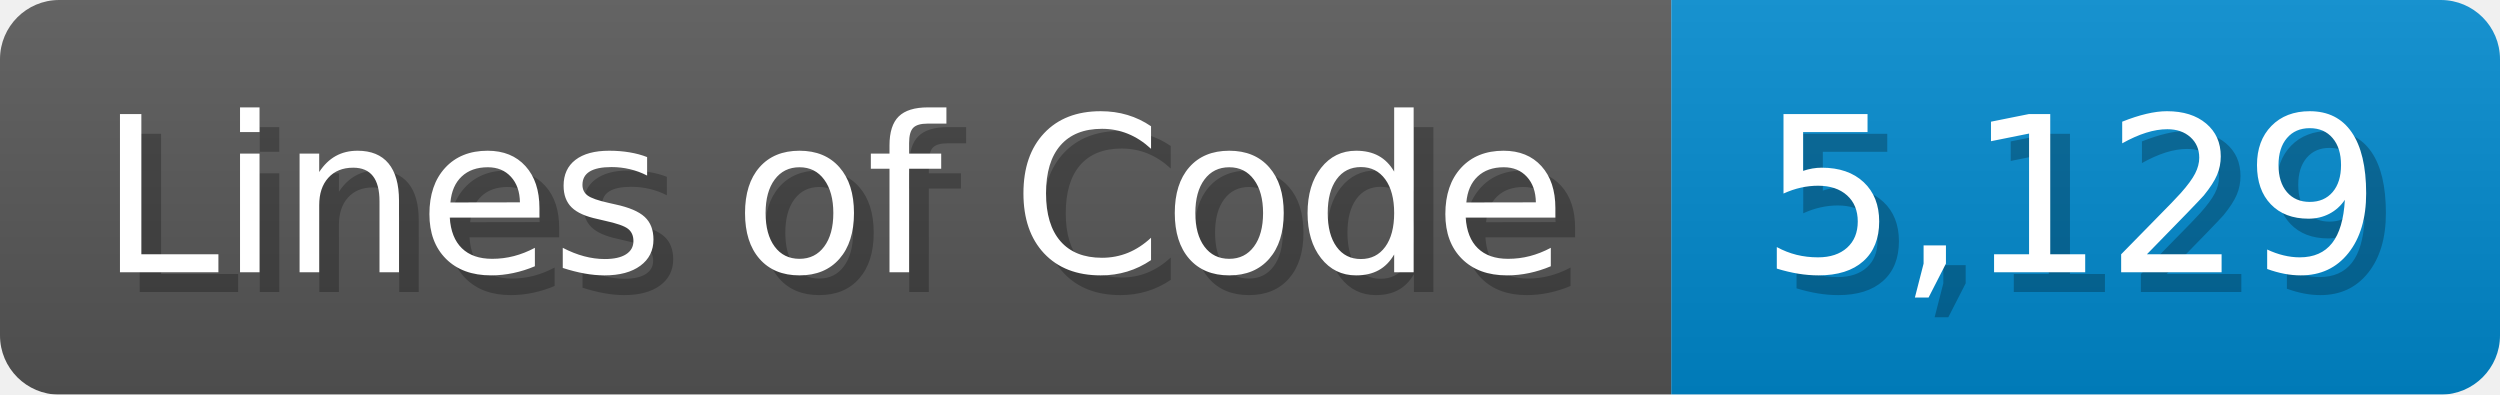
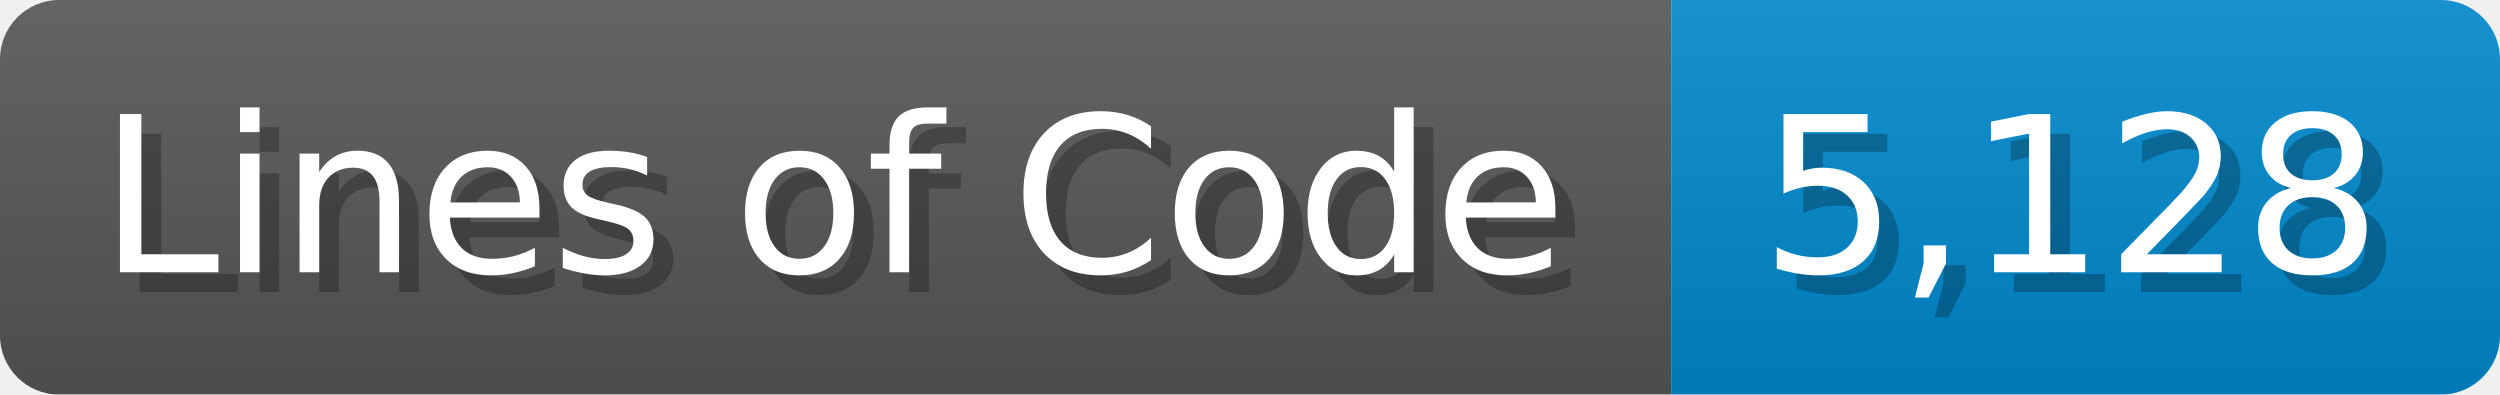
<svg xmlns="http://www.w3.org/2000/svg" width="126.7" height="20" viewBox="0 0 1267 200">
  <linearGradient id="a" x2="0" y2="100%">
    <stop offset="0" stop-opacity=".1" stop-color="#EEE" />
    <stop offset="1" stop-opacity=".1" />
  </linearGradient>
  <mask id="m">
    <rect width="1267" height="200" rx="30" fill="#FFF" />
  </mask>
  <g mask="url(#m)">
    <rect width="847" height="200" fill="#555" />
    <rect width="420" height="200" fill="#08C" x="847" />
    <rect width="1267" height="200" fill="url(#a)" />
  </g>
  <g fill="#fff" text-anchor="start" font-family="Verdana,DejaVu Sans,sans-serif" font-size="110">
    <text x="60" y="148" textLength="747" fill="#000" opacity="0.25">Lines of Code</text>
    <text x="50" y="138" textLength="747">Lines of Code</text>
-     <text x="902" y="148" textLength="320" fill="#000" opacity="0.25">5,129</text>
-     <text x="892" y="138" textLength="320">5,129</text>
+     <text x="902" y="148" textLength="320" fill="#000" opacity="0.25">5,128</text>
+     <text x="892" y="138" textLength="320">5,128</text>
  </g>
</svg>
